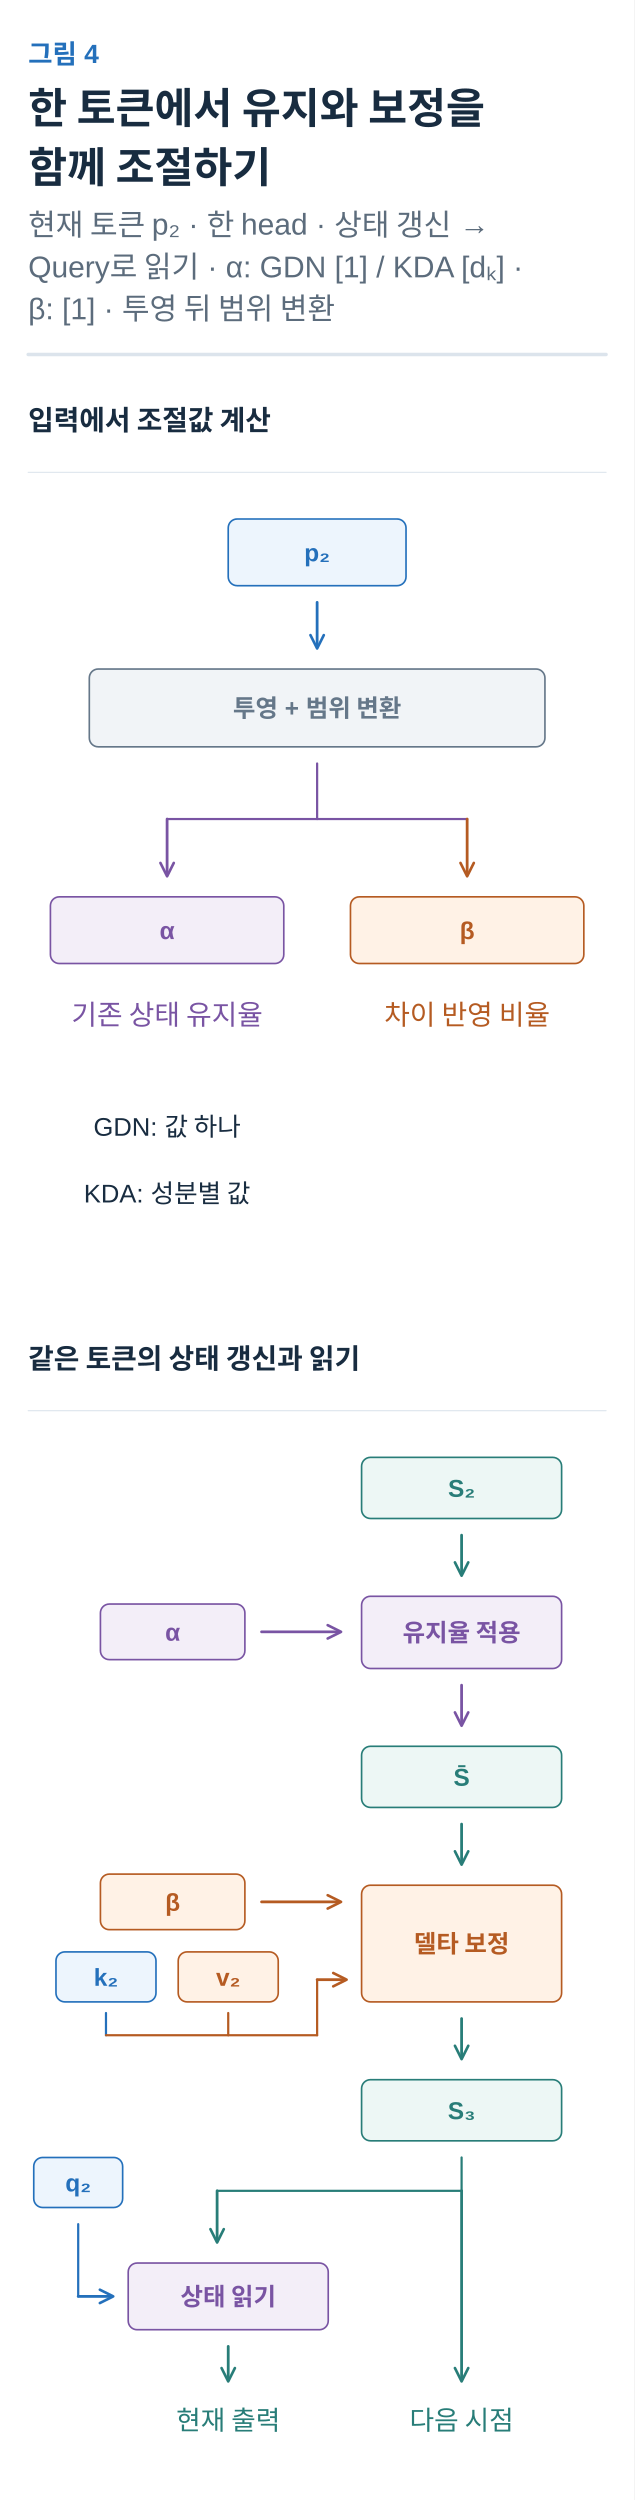
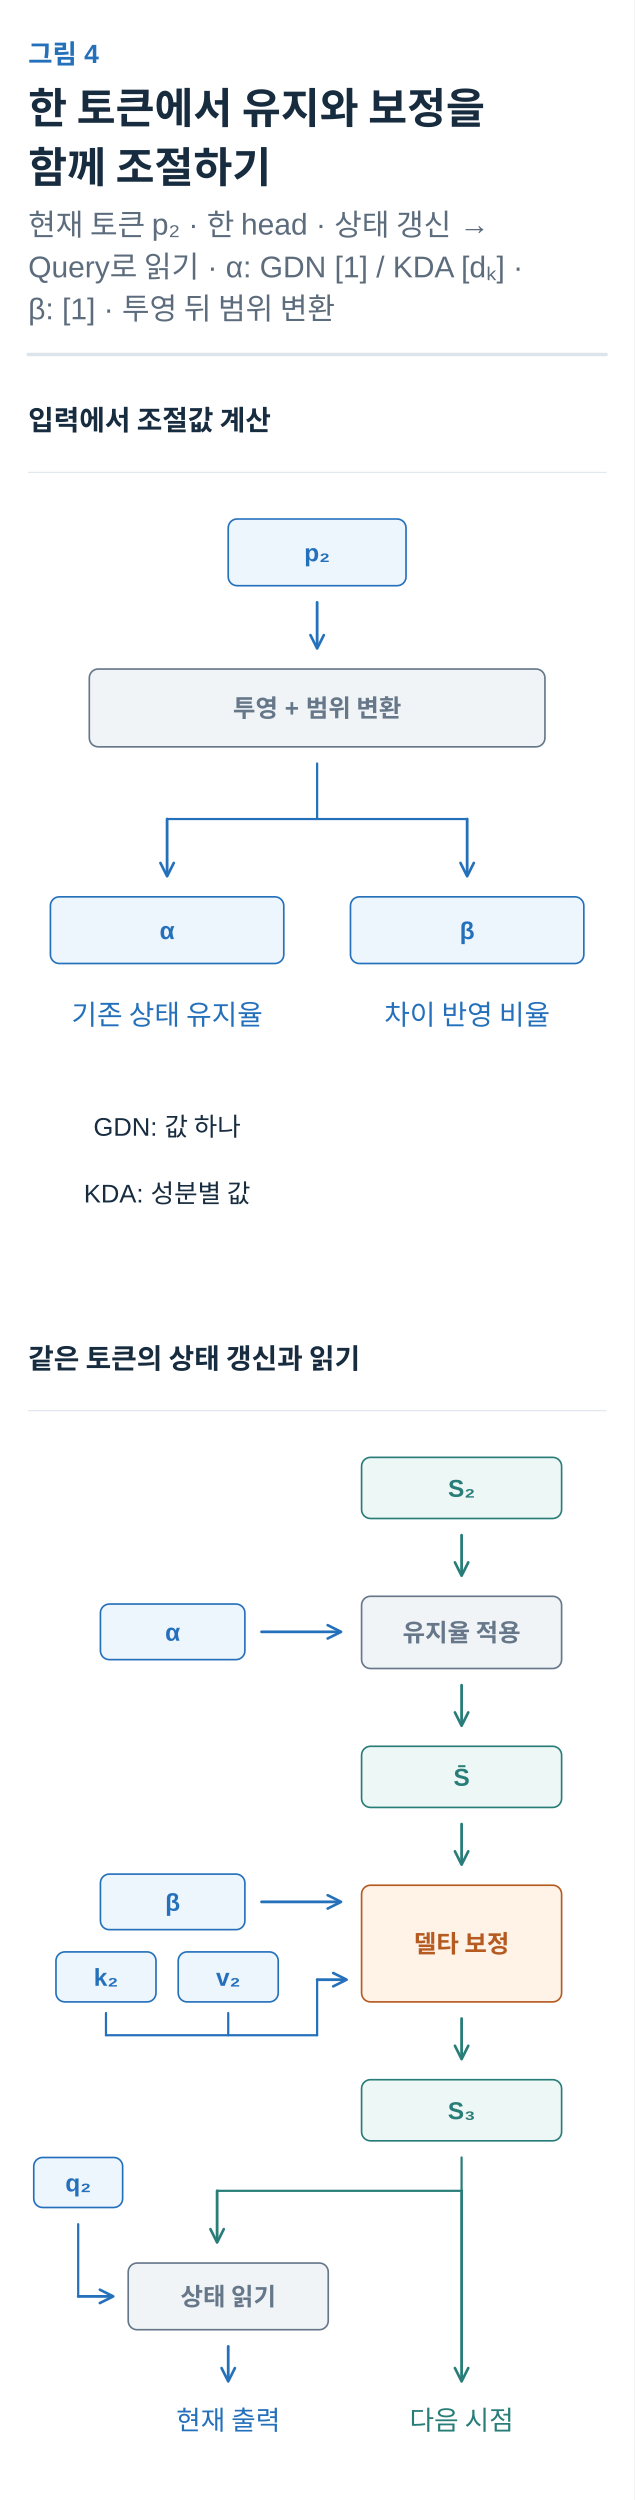
<svg xmlns="http://www.w3.org/2000/svg" width="360" height="1419" viewBox="0 0 360 1419" role="img" aria-labelledby="title desc">
  <defs>
    <marker id="arrow-ink" viewBox="0 0 10 10" refX="8" refY="5" markerWidth="6" markerHeight="6" orient="auto">
      <path d="M1 1 L9 5 L1 9" fill="none" stroke="#182C40" stroke-width="1.6" />
    </marker>
    <marker id="arrow-muted" viewBox="0 0 10 10" refX="8" refY="5" markerWidth="6" markerHeight="6" orient="auto">
      <path d="M1 1 L9 5 L1 9" fill="none" stroke="#5C6C7C" stroke-width="1.6" />
    </marker>
    <marker id="arrow-line" viewBox="0 0 10 10" refX="8" refY="5" markerWidth="6" markerHeight="6" orient="auto">
      <path d="M1 1 L9 5 L1 9" fill="none" stroke="#DCE4EC" stroke-width="1.6" />
    </marker>
    <marker id="arrow-paper" viewBox="0 0 10 10" refX="8" refY="5" markerWidth="6" markerHeight="6" orient="auto">
      <path d="M1 1 L9 5 L1 9" fill="none" stroke="#FFFFFF" stroke-width="1.6" />
    </marker>
    <marker id="arrow-blue" viewBox="0 0 10 10" refX="8" refY="5" markerWidth="6" markerHeight="6" orient="auto">
      <path d="M1 1 L9 5 L1 9" fill="none" stroke="#2470BB" stroke-width="1.6" />
    </marker>
    <marker id="arrow-teal" viewBox="0 0 10 10" refX="8" refY="5" markerWidth="6" markerHeight="6" orient="auto">
      <path d="M1 1 L9 5 L1 9" fill="none" stroke="#287D78" stroke-width="1.6" />
    </marker>
    <marker id="arrow-orange" viewBox="0 0 10 10" refX="8" refY="5" markerWidth="6" markerHeight="6" orient="auto">
      <path d="M1 1 L9 5 L1 9" fill="none" stroke="#B55B22" stroke-width="1.6" />
    </marker>
    <marker id="arrow-purple" viewBox="0 0 10 10" refX="8" refY="5" markerWidth="6" markerHeight="6" orient="auto">
      <path d="M1 1 L9 5 L1 9" fill="none" stroke="#7954A3" stroke-width="1.6" />
    </marker>
    <marker id="arrow-gray" viewBox="0 0 10 10" refX="8" refY="5" markerWidth="6" markerHeight="6" orient="auto">
      <path d="M1 1 L9 5 L1 9" fill="none" stroke="#657789" stroke-width="1.6" />
    </marker>
    <marker id="arrow-red" viewBox="0 0 10 10" refX="8" refY="5" markerWidth="6" markerHeight="6" orient="auto">
      <path d="M1 1 L9 5 L1 9" fill="none" stroke="#B34242" stroke-width="1.6" />
    </marker>
    <marker id="arrow-indigo" viewBox="0 0 10 10" refX="8" refY="5" markerWidth="6" markerHeight="6" orient="auto">
      <path d="M1 1 L9 5 L1 9" fill="none" stroke="#4C60A8" stroke-width="1.6" />
    </marker>
    <marker id="arrow-slate" viewBox="0 0 10 10" refX="8" refY="5" markerWidth="6" markerHeight="6" orient="auto">
      <path d="M1 1 L9 5 L1 9" fill="none" stroke="#8191A0" stroke-width="1.6" />
    </marker>
    <marker id="arrow-surface" viewBox="0 0 10 10" refX="8" refY="5" markerWidth="6" markerHeight="6" orient="auto">
      <path d="M1 1 L9 5 L1 9" fill="none" stroke="#F8FAFC" stroke-width="1.6" />
    </marker>
  </defs>
  <style>text{font-family:Arial,"Apple SD Gothic Neo","Noto Sans KR",sans-serif}text[font-family]{font-family:Menlo,Consolas,monospace}path{stroke-linecap:round;stroke-linejoin:round}</style>
  <rect width="100%" height="100%" fill="white" />
  <text x="16" y="36" fill="#2470BB" font-size="15" font-weight="600" text-anchor="start" data-max-width="328">그림 4</text>
  <text x="16" y="70" fill="#182C40" font-size="24" font-weight="700" text-anchor="start" data-max-width="328">한 토큰에서 유지와 보정을</text>
  <text x="16" y="103.6" fill="#182C40" font-size="24" font-weight="700" text-anchor="start" data-max-width="328">함께 조절하기</text>
  <text x="16" y="133.6" fill="#5C6C7C" font-size="17" font-weight="400" text-anchor="start" data-max-width="328">현재 토큰 p₂ · 한 head · 상태 갱신 →</text>
  <text x="16" y="157.4" fill="#5C6C7C" font-size="17" font-weight="400" text-anchor="start" data-max-width="328">Query로 읽기 · α: GDN [1] / KDA [dₖ] ·</text>
  <text x="16" y="181.2" fill="#5C6C7C" font-size="17" font-weight="400" text-anchor="start" data-max-width="328">β: [1] · 투영 뒤 범위 변환</text>
  <path d="M16,201.2 H344" stroke="#DCE4EC" stroke-width="2" />
  <g transform="translate(16 225.2) scale(0.6307692)" data-panel="1">
    <text x="0" y="30" fill="#182C40" font-size="25" font-weight="600" text-anchor="start" data-max-width="520">입력에서 조절값 계산</text>
    <path d="M0 68 L520 68" stroke="#DCE4EC" stroke-width="1" fill="none" />
    <rect x="180" y="110" width="160" height="60" rx="8" fill="#EDF5FD" stroke="#2470BB" stroke-width="1.5" />
    <text x="260" y="148" fill="#2470BB" font-size="22" font-weight="600" text-anchor="middle" data-max-width="148">p₂</text>
    <path d="M260 185 L260 225" stroke="#2470BB" stroke-width="2.5" fill="none" marker-end="url(#arrow-blue)" />
    <rect x="55" y="245" width="410" height="70" rx="8" fill="#F1F4F7" stroke="#657789" stroke-width="1.5" />
    <text x="260" y="288" fill="#657789" font-size="22" font-weight="600" text-anchor="middle" data-max-width="398">투영 + 범위 변환</text>
-     <path d="M260 330 L260 380" stroke="#7954A3" stroke-width="2" fill="none" />
-     <path d="M125 380 L395 380" stroke="#7954A3" stroke-width="2" fill="none" />
-     <path d="M125 380 L125 430" stroke="#7954A3" stroke-width="2.5" fill="none" marker-end="url(#arrow-purple)" />
-     <path d="M395 380 L395 430" stroke="#B55B22" stroke-width="2.5" fill="none" marker-end="url(#arrow-orange)" />
-     <rect x="20" y="450" width="210" height="60" rx="8" fill="#F3EEF8" stroke="#7954A3" stroke-width="1.5" />
-     <text x="125" y="488" fill="#7954A3" font-size="22" font-weight="600" text-anchor="middle" data-max-width="198">α</text>
-     <rect x="290" y="450" width="210" height="60" rx="8" fill="#FFF2E6" stroke="#B55B22" stroke-width="1.5" />
-     <text x="395" y="488" fill="#B55B22" font-size="22" font-weight="600" text-anchor="middle" data-max-width="198">β</text>
-     <text x="125" y="565" fill="#7954A3" font-size="25" font-weight="400" text-anchor="middle" data-max-width="235">기존 상태 유지율</text>
-     <text x="395" y="565" fill="#B55B22" font-size="25" font-weight="400" text-anchor="middle" data-max-width="235">차이 반영 비율</text>
+     <path d="M260 330 L260 380" stroke="#2470BB" stroke-width="2" fill="none" />
+     <path d="M125 380 L395 380" stroke="#2470BB" stroke-width="2" fill="none" />
+     <path d="M125 380 L125 430" stroke="#2470BB" stroke-width="2.5" fill="none" marker-end="url(#arrow-blue)" />
+     <path d="M395 380 L395 430" stroke="#2470BB" stroke-width="2.5" fill="none" marker-end="url(#arrow-blue)" />
+     <rect x="20" y="450" width="210" height="60" rx="8" fill="#EDF5FD" stroke="#2470BB" stroke-width="1.5" />
+     <text x="125" y="488" fill="#2470BB" font-size="22" font-weight="600" text-anchor="middle" data-max-width="198">α</text>
+     <rect x="290" y="450" width="210" height="60" rx="8" fill="#EDF5FD" stroke="#2470BB" stroke-width="1.5" />
+     <text x="395" y="488" fill="#2470BB" font-size="22" font-weight="600" text-anchor="middle" data-max-width="198">β</text>
+     <text x="125" y="565" fill="#2470BB" font-size="25" font-weight="400" text-anchor="middle" data-max-width="235">기존 상태 유지율</text>
+     <text x="395" y="565" fill="#2470BB" font-size="25" font-weight="400" text-anchor="middle" data-max-width="235">차이 반영 비율</text>
    <text x="125" y="665" fill="#182C40" font-size="23" font-weight="400" text-anchor="middle" data-max-width="235">GDN: 값 하나</text>
    <text x="125" y="725" fill="#182C40" font-size="23" font-weight="400" text-anchor="middle" data-max-width="235">KDA: 성분별 값</text>
  </g>
  <g transform="translate(16 757.8154) scale(0.6307692)" data-panel="2">
    <text x="0" y="30" fill="#182C40" font-size="25" font-weight="600" text-anchor="start" data-max-width="520">같은 토큰의 상태 갱신과 읽기</text>
    <path d="M0 68 L520 68" stroke="#DCE4EC" stroke-width="1" fill="none" />
    <rect x="300" y="110" width="180" height="55" rx="8" fill="#EDF7F5" stroke="#287D78" stroke-width="1.5" />
    <text x="390" y="145.5" fill="#287D78" font-size="22" font-weight="600" text-anchor="middle" data-max-width="168">S₂</text>
    <path d="M390 180 L390 215" stroke="#287D78" stroke-width="2.5" fill="none" marker-end="url(#arrow-teal)" />
-     <rect x="300" y="235" width="180" height="65" rx="8" fill="#F3EEF8" stroke="#7954A3" stroke-width="1.5" />
-     <text x="390" y="275.5" fill="#7954A3" font-size="22" font-weight="600" text-anchor="middle" data-max-width="168">유지율 적용</text>
-     <rect x="65" y="242" width="130" height="50" rx="8" fill="#F3EEF8" stroke="#7954A3" stroke-width="1.5" />
-     <text x="130" y="275" fill="#7954A3" font-size="22" font-weight="600" text-anchor="middle" data-max-width="118">α</text>
-     <path d="M210 267 L280 267" stroke="#7954A3" stroke-width="2.5" fill="none" marker-end="url(#arrow-purple)" />
-     <path d="M390 315 L390 350" stroke="#7954A3" stroke-width="2.5" fill="none" marker-end="url(#arrow-purple)" />
+     <rect x="300" y="235" width="180" height="65" rx="8" fill="#F1F4F7" stroke="#657789" stroke-width="1.5" />
+     <text x="390" y="275.5" fill="#657789" font-size="22" font-weight="600" text-anchor="middle" data-max-width="168">유지율 적용</text>
+     <rect x="65" y="242" width="130" height="50" rx="8" fill="#EDF5FD" stroke="#2470BB" stroke-width="1.5" />
+     <text x="130" y="275" fill="#2470BB" font-size="22" font-weight="600" text-anchor="middle" data-max-width="118">α</text>
+     <path d="M210 267 L280 267" stroke="#2470BB" stroke-width="2.5" fill="none" marker-end="url(#arrow-blue)" />
+     <path d="M390 315 L390 350" stroke="#287D78" stroke-width="2.5" fill="none" marker-end="url(#arrow-teal)" />
    <rect x="300" y="370" width="180" height="55" rx="8" fill="#EDF7F5" stroke="#287D78" stroke-width="1.5" />
    <text x="390" y="405.5" fill="#287D78" font-size="22" font-weight="600" text-anchor="middle" data-max-width="168">S̄</text>
    <path d="M390 440 L390 475" stroke="#287D78" stroke-width="2.5" fill="none" marker-end="url(#arrow-teal)" />
    <rect x="300" y="495" width="180" height="105" rx="8" fill="#FFF2E6" stroke="#B55B22" stroke-width="1.5" />
    <text x="390" y="555.5" fill="#B55B22" font-size="22" font-weight="600" text-anchor="middle" data-max-width="168">델타 보정</text>
-     <rect x="65" y="485" width="130" height="50" rx="8" fill="#FFF2E6" stroke="#B55B22" stroke-width="1.5" />
-     <text x="130" y="518" fill="#B55B22" font-size="22" font-weight="600" text-anchor="middle" data-max-width="118">β</text>
-     <path d="M210 510 L280 510" stroke="#B55B22" stroke-width="2.5" fill="none" marker-end="url(#arrow-orange)" />
+     <rect x="65" y="485" width="130" height="50" rx="8" fill="#EDF5FD" stroke="#2470BB" stroke-width="1.5" />
+     <text x="130" y="518" fill="#2470BB" font-size="22" font-weight="600" text-anchor="middle" data-max-width="118">β</text>
+     <path d="M210 510 L280 510" stroke="#2470BB" stroke-width="2.5" fill="none" marker-end="url(#arrow-blue)" />
    <rect x="25" y="555" width="90" height="45" rx="8" fill="#EDF5FD" stroke="#2470BB" stroke-width="1.5" />
    <text x="70" y="585.5" fill="#2470BB" font-size="22" font-weight="600" text-anchor="middle" data-max-width="78">k₂</text>
-     <rect x="135" y="555" width="90" height="45" rx="8" fill="#FFF2E6" stroke="#B55B22" stroke-width="1.5" />
-     <text x="180" y="585.5" fill="#B55B22" font-size="22" font-weight="600" text-anchor="middle" data-max-width="78">v₂</text>
+     <rect x="135" y="555" width="90" height="45" rx="8" fill="#EDF5FD" stroke="#2470BB" stroke-width="1.5" />
+     <text x="180" y="585.5" fill="#2470BB" font-size="22" font-weight="600" text-anchor="middle" data-max-width="78">v₂</text>
    <path d="M70 610 L70 630" stroke="#2470BB" stroke-width="2" fill="none" />
-     <path d="M180 610 L180 630" stroke="#B55B22" stroke-width="2" fill="none" />
-     <path d="M70 630 L260 630" stroke="#B55B22" stroke-width="2" fill="none" />
-     <path d="M260 630 L260 580" stroke="#B55B22" stroke-width="2" fill="none" />
-     <path d="M260 580 L285 580" stroke="#B55B22" stroke-width="2.5" fill="none" marker-end="url(#arrow-orange)" />
+     <path d="M180 610 L180 630" stroke="#2470BB" stroke-width="2" fill="none" />
+     <path d="M70 630 L260 630" stroke="#2470BB" stroke-width="2" fill="none" />
+     <path d="M260 630 L260 580" stroke="#2470BB" stroke-width="2" fill="none" />
+     <path d="M260 580 L285 580" stroke="#2470BB" stroke-width="2.5" fill="none" marker-end="url(#arrow-blue)" />
    <path d="M390 615 L390 650" stroke="#287D78" stroke-width="2.5" fill="none" marker-end="url(#arrow-teal)" />
    <rect x="300" y="670" width="180" height="55" rx="8" fill="#EDF7F5" stroke="#287D78" stroke-width="1.5" />
    <text x="390" y="705.5" fill="#287D78" font-size="22" font-weight="600" text-anchor="middle" data-max-width="168">S₃</text>
    <path d="M390 740 L390 770" stroke="#287D78" stroke-width="2" fill="none" />
    <path d="M170 770 L390 770" stroke="#287D78" stroke-width="2" fill="none" />
    <path d="M170 770 L170 815" stroke="#287D78" stroke-width="2.5" fill="none" marker-end="url(#arrow-teal)" />
    <path d="M390 770 L390 940" stroke="#287D78" stroke-width="2.5" fill="none" marker-end="url(#arrow-teal)" />
-     <rect x="90" y="835" width="180" height="60" rx="8" fill="#F3EEF8" stroke="#7954A3" stroke-width="1.5" />
-     <text x="180" y="873" fill="#7954A3" font-size="22" font-weight="600" text-anchor="middle" data-max-width="168">상태 읽기</text>
+     <rect x="90" y="835" width="180" height="60" rx="8" fill="#F1F4F7" stroke="#657789" stroke-width="1.5" />
+     <text x="180" y="873" fill="#657789" font-size="22" font-weight="600" text-anchor="middle" data-max-width="168">상태 읽기</text>
    <rect x="5" y="740" width="80" height="45" rx="8" fill="#EDF5FD" stroke="#2470BB" stroke-width="1.5" />
    <text x="45" y="770.5" fill="#2470BB" font-size="22" font-weight="600" text-anchor="middle" data-max-width="68">q₂</text>
    <path d="M45 800 L45 865" stroke="#2470BB" stroke-width="2" fill="none" />
    <path d="M45 865 L75 865" stroke="#2470BB" stroke-width="2.5" fill="none" marker-end="url(#arrow-blue)" />
-     <path d="M180 910 L180 940" stroke="#287D78" stroke-width="2.5" fill="none" marker-end="url(#arrow-teal)" />
-     <text x="180" y="985" fill="#287D78" font-size="24" font-weight="400" text-anchor="middle" data-max-width="230">현재 출력</text>
+     <path d="M180 910 L180 940" stroke="#2470BB" stroke-width="2.5" fill="none" marker-end="url(#arrow-blue)" />
+     <text x="180" y="985" fill="#2470BB" font-size="24" font-weight="400" text-anchor="middle" data-max-width="230">현재 출력</text>
    <text x="390" y="985" fill="#287D78" font-size="24" font-weight="400" text-anchor="middle" data-max-width="220">다음 시점</text>
  </g>
</svg>
